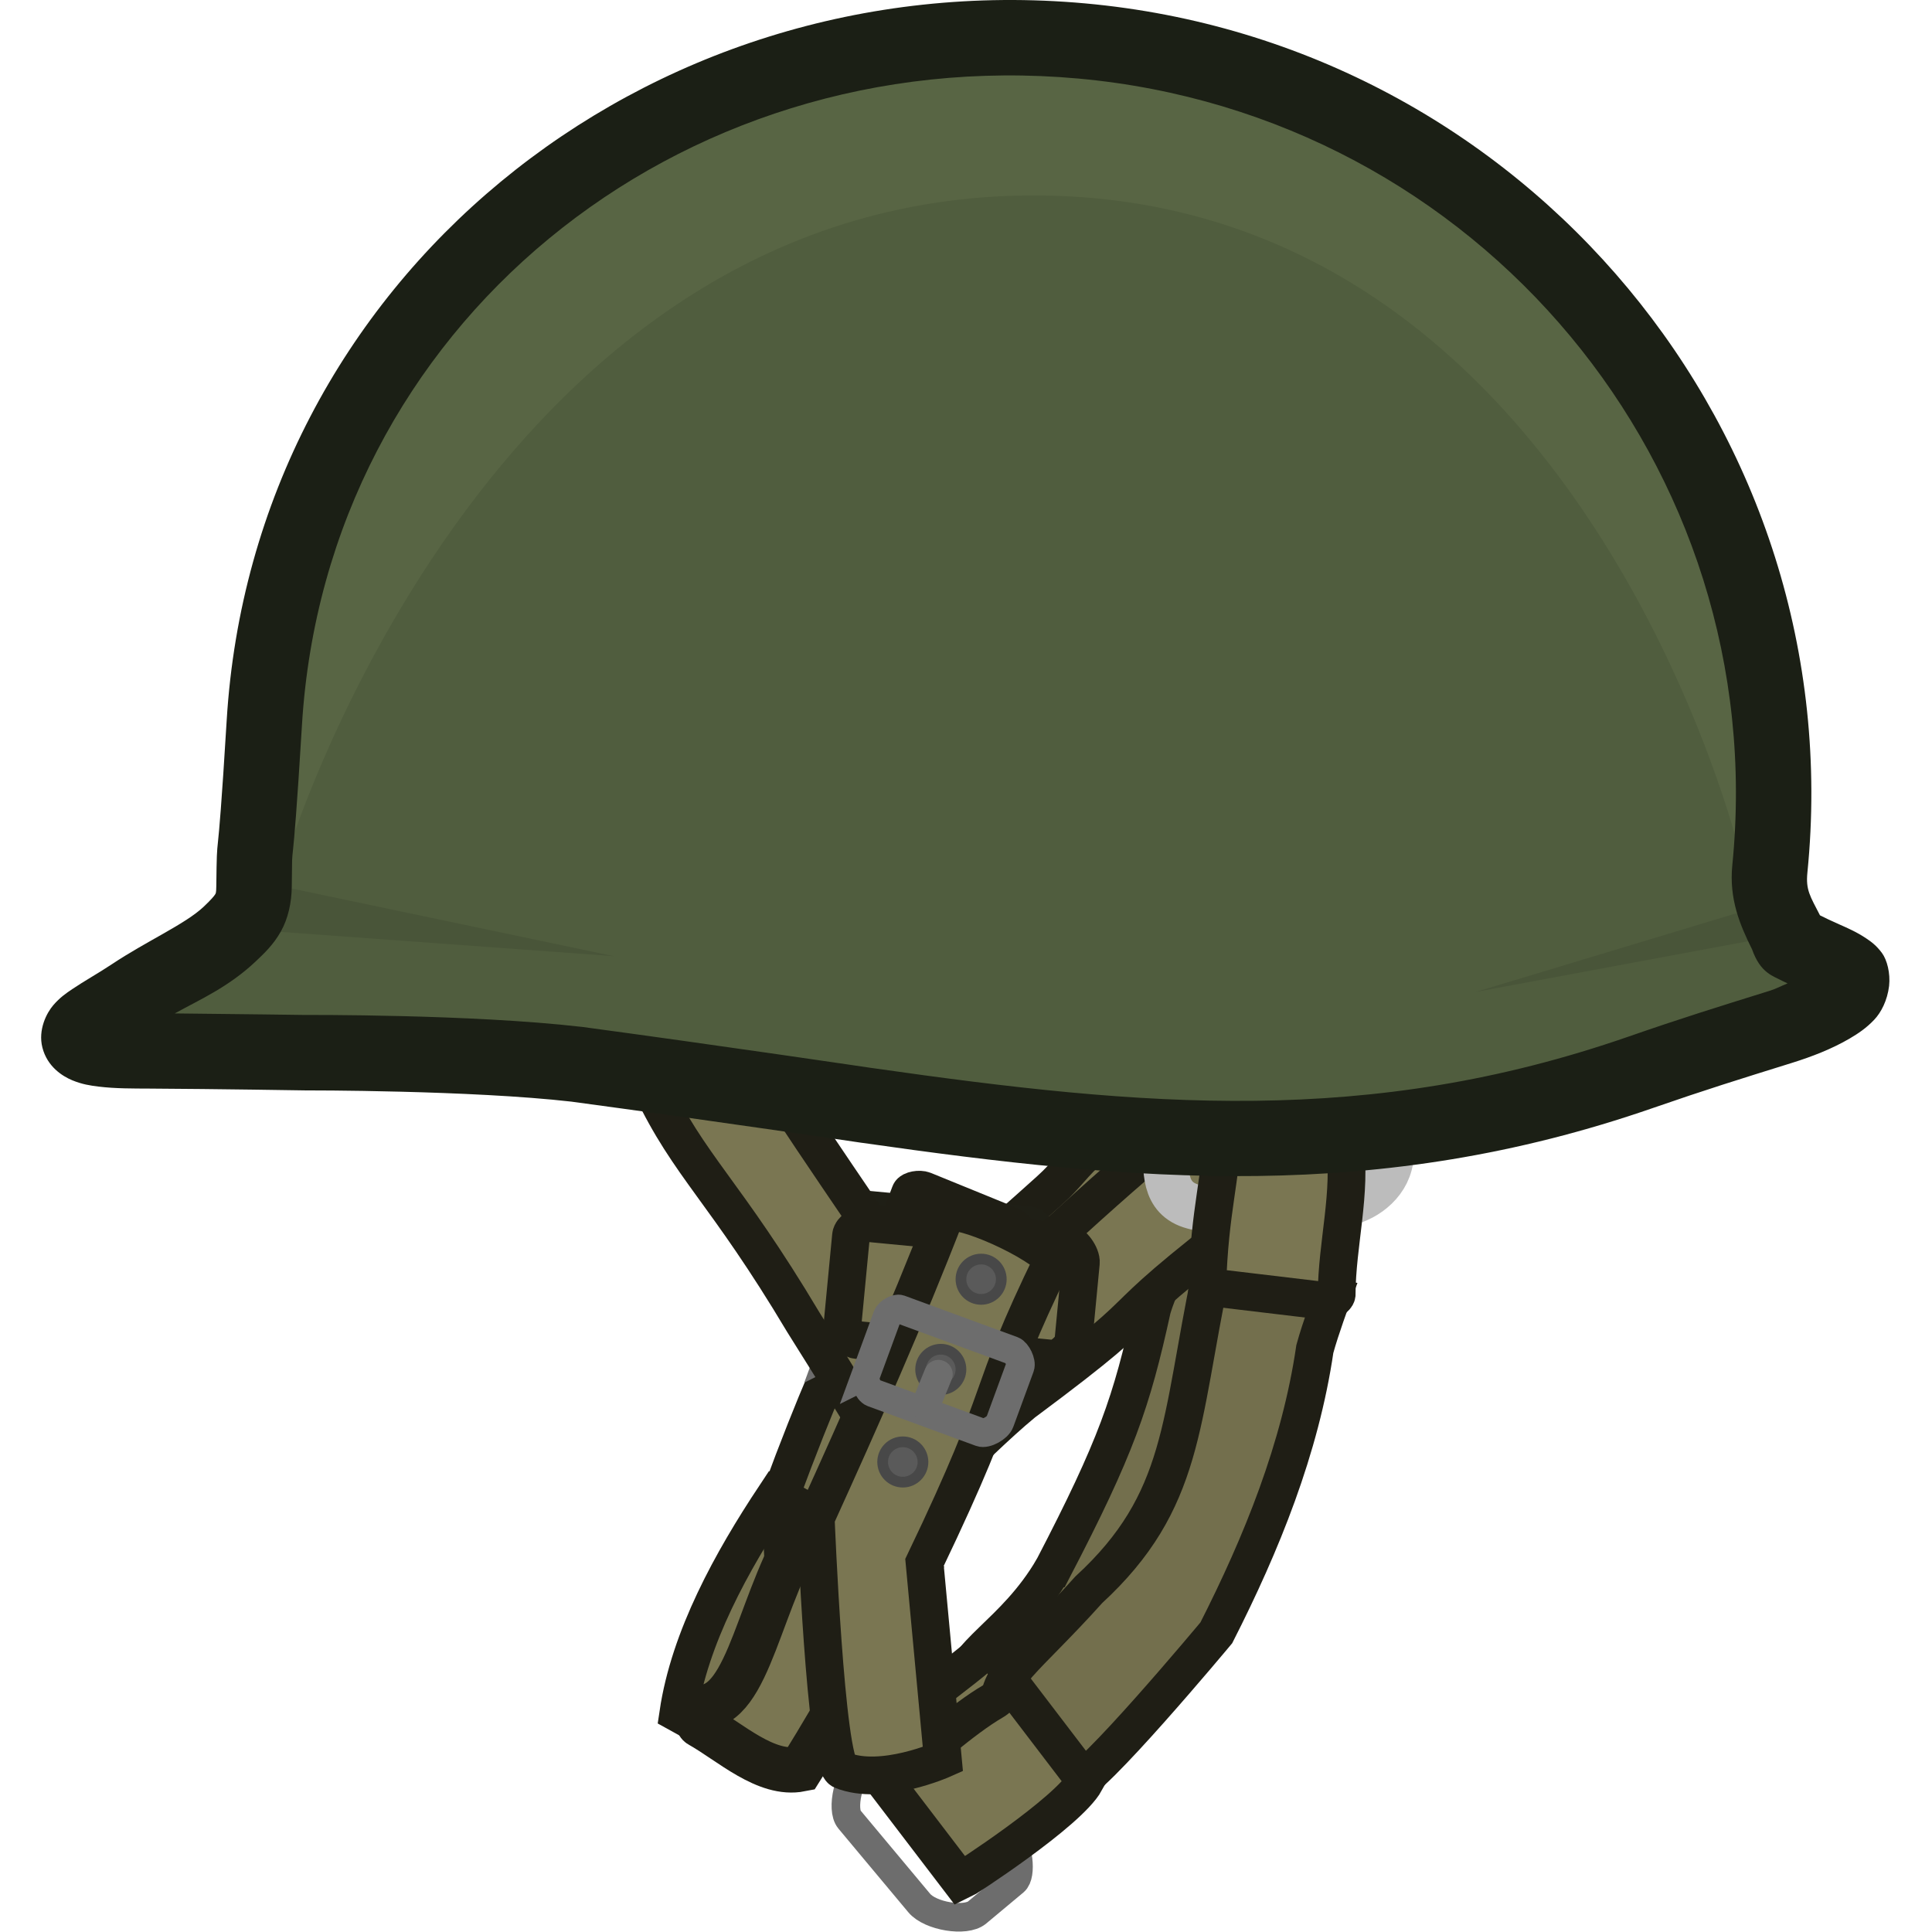
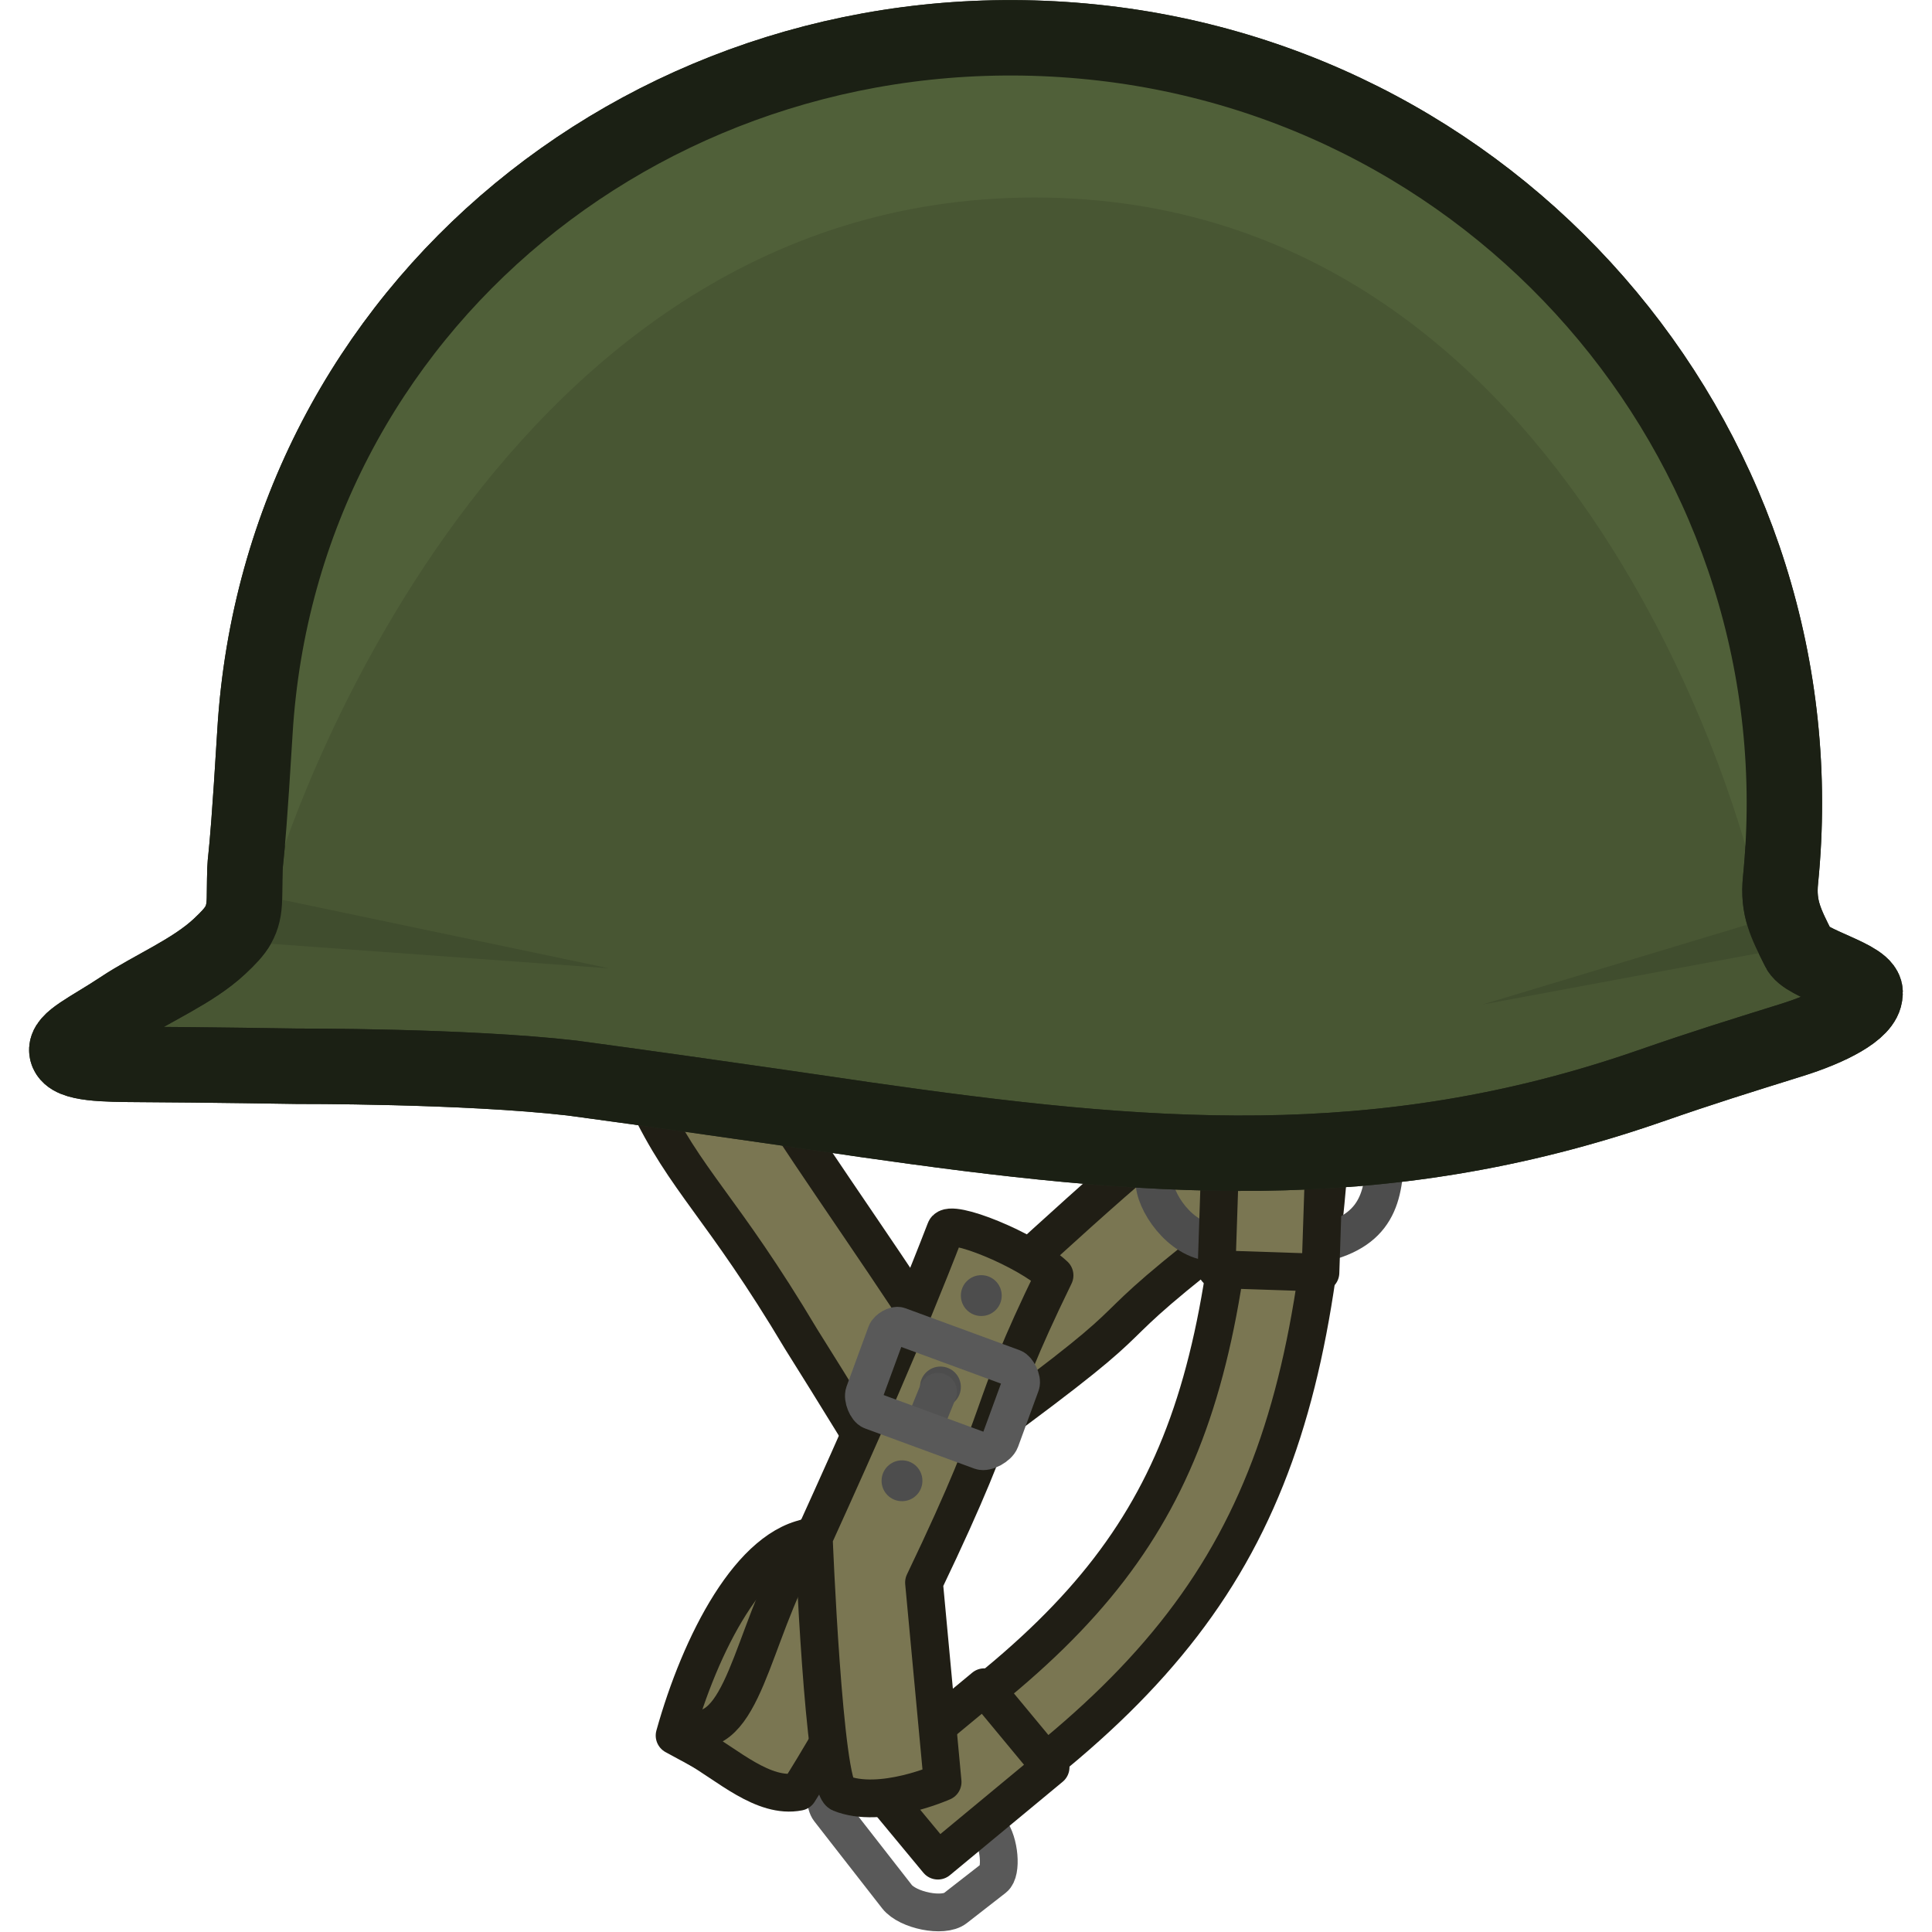
- <svg xmlns="http://www.w3.org/2000/svg" version="1.1" width="64" height="64" viewBox="0 0 64 64" id="svg92">
-   <defs id="defs96" />
-   <g id="g1">
-     <path d="m 25.673,49.561 3.392,1.908 c 0,0 -2.905,5.103 -3.416,5.975 -0.107,0.183 -0.179,0.278 -0.303,0.449 -0.085,0.116 -0.451,0.166 -0.598,0.083 0,0 -1.969,-1.042 -2.279,-1.217 0.373,-2.509 1.762,-5.024 3.204,-7.198 z" data-paper-data="{&quot;origRot&quot;:0,&quot;origPos&quot;:null}" fill="#7a7652" stroke="#59563c" stroke-width="0.946" stroke-linecap="butt" id="path2" style="font-family:none;mix-blend-mode:normal;fill-rule:nonzero;stroke:#1f1e15;stroke-width:1.25;stroke-linejoin:miter;stroke-miterlimit:10;stroke-dasharray:none;stroke-dashoffset:0;stroke-opacity:1" />
-     <path d="m 30.57,43.129 c 0,0 2.625,-2.273 4.202,-3.698 0.613,-0.554 0.753,-0.865 1.377,-1.407 1.112,-0.966 3.145,-2.476 3.145,-2.476 l 2.475,2.849 c 0,0 -2.447,1.842 -3.862,3.021 -0.393,0.327 -0.377,0.512 -0.768,0.843 -0.222,0.187 -0.612,0.292 -0.835,0.478 -0.523,0.438 -0.573,0.695 -1.088,1.142 -0.86,0.748 -1.622,1.154 -2.502,1.879 -0.891,0.734 -2.028,1.87 -2.028,1.87 z" data-paper-data="{&quot;origRot&quot;:0,&quot;origPos&quot;:null}" fill="#7a7652" stroke="#59563c" stroke-width="0.946" stroke-linecap="butt" id="path6" style="font-family:none;mix-blend-mode:normal;fill-rule:nonzero;stroke:#1f1e15;stroke-width:1.25;stroke-linejoin:miter;stroke-miterlimit:10;stroke-dasharray:none;stroke-dashoffset:0;stroke-opacity:1" />
-     <path d="m 34.888,51.955 c 2.086,-4.012 2.599,-5.502 3.278,-8.605 0.219,-0.733 0.765,-1.862 0.765,-1.862 l 4.014,0.777 c -1.567,6.054 -3.172,12.275 -8.561,16.116 0,0 -2.211,-1.288 -2.429,-2.478 -0.194,-1.061 1.653,-1.742 2.932,-3.948 z" data-paper-data="{&quot;origPos&quot;:null,&quot;origRot&quot;:0,&quot;index&quot;:null}" fill="#736f4d" stroke="#59563c" stroke-width="0.946" stroke-linecap="butt" id="path8" style="font-family:none;mix-blend-mode:normal;fill-rule:nonzero;stroke:#1f1e15;stroke-width:1.25;stroke-linejoin:miter;stroke-miterlimit:10;stroke-dasharray:none;stroke-dashoffset:0;stroke-opacity:1" />
-     <path d="m 38.811,41.922 c 0,0 0.125,-1.412 0.148,-1.716 0.008,-0.101 -0.086,-0.18 -0.075,-0.281 0.057,-0.533 0.238,-0.815 0.286,-1.349 0.015,-0.17 -0.076,-0.277 -0.057,-0.447 0.029,-0.262 0.197,-0.402 0.222,-0.665 0.03,-0.315 -0.023,-0.819 -0.023,-0.819 l 4.05,0.482 c 0,0 0.178,0.574 0.165,0.919 -0.026,0.651 -0.236,0.984 -0.272,1.634 -0.015,0.28 0.025,0.444 -0.002,0.723 -0.005,0.057 -0.109,0.087 -0.116,0.143 -0.076,0.626 0.007,1.332 -0.038,1.634 -0.015,0.101 -0.237,0.224 -0.237,0.224 z" data-paper-data="{&quot;origPos&quot;:null,&quot;origRot&quot;:0}" fill="#7a7652" stroke="#676345" stroke-width="0.947" stroke-linecap="butt" id="path12" style="font-family:none;mix-blend-mode:normal;fill-rule:nonzero;stroke-linejoin:miter;stroke-miterlimit:10;stroke-dasharray:none;stroke-dashoffset:0" />
-     <path d="m 28.664,57.841 c 1.048,-0.967 3.252,-2.476 4.136,-3.316 l 2.474,3.242 c -1.816,1.704 -3.069,4.73 -4.136,3.316 z" data-paper-data="{&quot;origPos&quot;:null,&quot;origRot&quot;:0}" fill="#7a7652" stroke="#59563c" stroke-width="0.946" stroke-linecap="butt" id="path14" style="font-family:none;mix-blend-mode:normal;fill-rule:nonzero;stroke:#1f1e15;stroke-width:1.25;stroke-linejoin:miter;stroke-miterlimit:10;stroke-dasharray:none;stroke-dashoffset:0;stroke-opacity:1" />
-     <path d="m 26.737,43.084 c 0.062,-0.642 0.167,-1.745 0.274,-2.862 0.017,-0.181 0.362,-0.434 0.565,-0.414 2.553,0.245 5.876,0.564 6.542,0.627 0.222,0.021 0.531,0.442 0.507,0.69 -0.071,0.745 -0.15,1.567 -0.246,2.57 -0.025,0.261 -0.452,0.631 -0.701,0.607 -0.745,-0.071 -3.953,-0.379 -6.483,-0.622 -0.199,-0.019 -0.479,-0.383 -0.458,-0.597 z" data-paper-data="{&quot;origPos&quot;:null,&quot;origRot&quot;:0}" fill="#7a7652" stroke="#59563c" stroke-width="0.947" stroke-linecap="butt" id="path16" style="font-family:none;mix-blend-mode:normal;fill-rule:nonzero;stroke-linejoin:miter;stroke-miterlimit:10;stroke-dasharray:none;stroke-dashoffset:0;stroke:#1f1f16;stroke-opacity:1" />
-     <path d="m 25.843,49.578 c 2.505,-6.759 2.767,-5.877 4.306,-10.059 0.034,-0.092 0.311,-0.144 0.454,-0.085 1.13,0.461 2.495,1.018 2.894,1.18 0.133,0.054 0.266,0.293 0.218,0.391 -2.37,4.867 -1.349,3.954 -4.268,10.042 l 0.608,6.521 c 0,0 -2.021,0.903 -3.342,0.365 -0.546,-0.223 -0.869,-8.355 -0.869,-8.355 z" data-paper-data="{&quot;origRot&quot;:0,&quot;origPos&quot;:null}" fill="#7a7652" stroke="#59563c" stroke-width="0.946" stroke-linecap="butt" id="path18" style="font-family:none;mix-blend-mode:normal;fill-rule:nonzero;stroke:#1f1e15;stroke-width:1.25;stroke-linejoin:miter;stroke-miterlimit:10;stroke-dasharray:none;stroke-dashoffset:0;stroke-opacity:1" />
-     <path d="m 27.497,44.846 c 0.279,-0.761 0.569,-1.551 0.716,-1.95 0.049,-0.133 0.3,-0.277 0.412,-0.236 0.336,0.123 2.278,0.836 3.737,1.372 0.141,0.052 0.307,0.386 0.25,0.54 -0.261,0.712 -0.449,1.224 -0.669,1.823 -0.073,0.2 -0.462,0.412 -0.637,0.347 0,0 -3.112,-1.142 -3.574,-1.312 -0.154,-0.057 -0.296,-0.413 -0.233,-0.585 z" data-paper-data="{&quot;origPos&quot;:null,&quot;origRot&quot;:0}" fill="none" stroke="#6d6d6d" stroke-width="0.947" stroke-linecap="butt" id="path20" style="font-family:none;mix-blend-mode:normal;fill-rule:nonzero;stroke-linejoin:miter;stroke-miterlimit:10;stroke-dasharray:none;stroke-dashoffset:0" />
-     <path d="m 30.654,41.668 c 0,-0.369 0.299,-0.668 0.668,-0.668 0.369,0 0.668,0.299 0.668,0.668 0,0.369 -0.299,0.668 -0.668,0.668 -0.369,0 -0.668,-0.299 -0.668,-0.668 z" data-paper-data="{&quot;origPos&quot;:null}" fill="#5a5a5a" stroke="#484848" stroke-width="0.355" stroke-linecap="butt" id="path22" style="font-family:none;mix-blend-mode:normal;fill-rule:nonzero;stroke-linejoin:miter;stroke-miterlimit:10;stroke-dasharray:none;stroke-dashoffset:0" />
-     <path d="m 29.317,44.656 c 0,-0.369 0.299,-0.668 0.668,-0.668 0.369,0 0.668,0.299 0.668,0.668 0,0.369 -0.299,0.668 -0.668,0.668 -0.369,0 -0.668,-0.299 -0.668,-0.668 z" data-paper-data="{&quot;origPos&quot;:null}" fill="#5a5a5a" stroke="#484848" stroke-width="0.355" stroke-linecap="butt" id="path24" style="font-family:none;mix-blend-mode:normal;fill-rule:nonzero;stroke-linejoin:miter;stroke-miterlimit:10;stroke-dasharray:none;stroke-dashoffset:0" />
-     <path d="m 28.059,47.722 c 0,-0.369 0.299,-0.668 0.668,-0.668 0.369,0 0.668,0.299 0.668,0.668 0,0.369 -0.299,0.668 -0.668,0.668 -0.369,0 -0.668,-0.299 -0.668,-0.668 z" data-paper-data="{&quot;origPos&quot;:null}" fill="#5a5a5a" stroke="#484848" stroke-width="0.355" stroke-linecap="butt" id="path26" style="font-family:none;mix-blend-mode:normal;fill-rule:nonzero;stroke-linejoin:miter;stroke-miterlimit:10;stroke-dasharray:none;stroke-dashoffset:0" />
-     <path d="m 29.475,45.875 0.432,-1.061" data-paper-data="{&quot;origPos&quot;:null}" fill="none" stroke="#6d6d6d" stroke-width="0.947" stroke-linecap="round" id="path28" style="font-family:none;mix-blend-mode:normal;fill-rule:nonzero;stroke-linejoin:miter;stroke-miterlimit:10;stroke-dasharray:none;stroke-dashoffset:0" />
-     <path d="m 28.54,58.46 c 0.4,-0.334 0.625,-0.522 1.025,-0.856 0.28,-0.234 1.083,-0.162 1.317,0.118 0.702,0.84 1.54,1.844 2.525,3.024 0.334,0.4 0.45,1.364 0.19,1.582 -0.48,0.401 -0.75,0.626 -1.23,1.027 -0.38,0.317 -1.548,0.126 -1.916,-0.314 -0.683,-0.818 -1.094,-1.31 -1.751,-2.096 -0.219,-0.262 -0.342,-0.409 -0.561,-0.672 -0.284,-0.34 -0.02,-1.462 0.4,-1.813 z" data-paper-data="{&quot;origPos&quot;:null,&quot;origRot&quot;:0}" fill="none" stroke="#6d6d6d" stroke-width="0.947" stroke-linecap="butt" id="path30" style="font-family:none;mix-blend-mode:normal;fill-rule:nonzero;stroke-linejoin:miter;stroke-miterlimit:10;stroke-dasharray:none;stroke-dashoffset:0" />
-     <path d="m 23.209,56.557 c 1.663,0 1.899,-3.649 3.644,-6.288 l 3.392,1.908 c -1.249,2.135 -2.399,4.333 -3.719,6.424 -1.153,0.227 -2.334,-0.893 -3.349,-1.464 -0.103,-0.058 -0.083,-0.411 0.032,-0.579 z" data-paper-data="{&quot;origRot&quot;:0,&quot;origPos&quot;:null}" fill="#7a7652" stroke="#59563c" stroke-width="0.946" stroke-linecap="butt" id="path32" style="font-family:none;mix-blend-mode:normal;fill-rule:nonzero;stroke:#1f1e15;stroke-width:1.5;stroke-linejoin:miter;stroke-miterlimit:10;stroke-dasharray:none;stroke-dashoffset:0;stroke-opacity:1" />
-     <path d="m 29.188,47.965 c 0,0 -1.547,-2.537 -2.575,-4.161 -2.609,-4.377 -3.777,-5.137 -5.046,-7.818 l 2.951,-1.952 c 2.039,3.322 4.327,6.466 6.441,9.738 z" data-paper-data="{&quot;origRot&quot;:0,&quot;origPos&quot;:null}" fill="#7a7652" stroke="#59563c" stroke-width="0.946" stroke-linecap="butt" id="path34" style="font-family:none;mix-blend-mode:normal;fill-rule:nonzero;stroke:#1f1e15;stroke-width:1.25;stroke-linejoin:miter;stroke-miterlimit:10;stroke-dasharray:none;stroke-dashoffset:0;stroke-opacity:1" />
-     <path d="m 31.749,43.837 c 2.916,-2.558 5.63,-5.247 8.724,-7.581 l 2.475,2.849 c -7.449,5.619 -3.563,3.281 -9.054,7.362 -0.891,0.734 -2.028,1.87 -2.028,1.87 z" data-paper-data="{&quot;origRot&quot;:0,&quot;origPos&quot;:null}" fill="#7a7652" stroke="#59563c" stroke-width="0.946" stroke-linecap="butt" id="path36" style="font-family:none;mix-blend-mode:normal;fill-rule:nonzero;stroke:#1f1e15;stroke-width:1.25;stroke-linejoin:miter;stroke-miterlimit:10;stroke-dasharray:none;stroke-dashoffset:0;stroke-opacity:1" />
-     <path d="m 36.067,52.663 c 3.192,-2.936 3.015,-5.561 4.044,-10.467 l 4.014,0.777 c 0,0 -0.385,1.037 -0.569,1.713 -0.482,3.293 -1.761,6.448 -3.264,9.403 0,0 -4.251,5.101 -4.728,5 0,0 -2.211,-1.288 -2.429,-2.478 -0.194,-1.061 0.812,-1.586 2.932,-3.948 z" data-paper-data="{&quot;origPos&quot;:null,&quot;origRot&quot;:0,&quot;index&quot;:null}" fill="#736f4d" stroke="#59563c" stroke-width="0.946" stroke-linecap="butt" id="path38" style="font-family:none;mix-blend-mode:normal;fill-rule:nonzero;stroke:#1f1e15;stroke-width:1.25;stroke-linejoin:miter;stroke-miterlimit:10;stroke-dasharray:none;stroke-dashoffset:0;stroke-opacity:1" />
-     <path d="m 38.617,37.874 c 0,-0.719 0.201,-1.8 0.201,-1.8 l 7.476,0.82 c 0,0 -0.061,0.918 -0.256,1.675 -0.21,0.815 -1.057,1.282 -1.631,1.313 -1.712,0.093 -2.983,0.597 -4.884,0.088 -1.007,-0.27 -0.907,-1.231 -0.907,-2.096 z" data-paper-data="{&quot;origPos&quot;:null,&quot;origRot&quot;:0}" fill="none" stroke="#bcbcbc" stroke-width="0.946" stroke-linecap="butt" id="path40" style="font-family:none;mix-blend-mode:normal;fill-rule:nonzero;stroke-width:1.502;stroke-linejoin:miter;stroke-miterlimit:10;stroke-dasharray:none;stroke-dashoffset:0" />
-     <path d="m 39.991,42.629 c 0.08,-2.622 0.474,-3.573 0.5,-5.277 l 4.05,0.482 c 0.24,1.686 -0.254,3.35 -0.263,5.054 -0.015,0.101 -0.237,0.224 -0.237,0.224 z" data-paper-data="{&quot;origPos&quot;:null,&quot;origRot&quot;:0}" fill="#7a7652" stroke="#59563c" stroke-width="0.946" stroke-linecap="butt" id="path42" style="font-family:none;mix-blend-mode:normal;fill-rule:nonzero;stroke:#1f1e15;stroke-width:1.25;stroke-linejoin:miter;stroke-miterlimit:10;stroke-dasharray:none;stroke-dashoffset:0;stroke-opacity:1" />
-     <path style="fill:#505d3e;stroke-width:1;stroke-miterlimit:10" d="M 8.756,23.941 C 9.598,10.039 21.9,0.096 35.831,1.357 c 13.931,1.261 24.185,13.563 22.798,27.427 -0.091,0.913 0.171,1.421 0.586,2.245 0.177,0.508 2.294,0.95 2.173,1.476 -0.012,0.555 -1.191,1.135 -2.394,1.51 -1.78,0.555 -2.88,0.896 -4.642,1.507 -8.874,3.08 -16.559,2.395 -25.623,1.099 0,0 -5.14,-0.761 -9.618,-1.364 -3.503,-0.404 -8.981,-0.384 -8.981,-0.384 0,0 -2.918,-0.049 -5.166,-0.061 -1.097,-0.006 -2.246,-0.01 -2.35,-0.419 -0.092,-0.364 0.765,-0.735 1.78,-1.41 1.004,-0.668 2.334,-1.212 3.21,-2.038 0.551,-0.519 0.8,-0.821 0.809,-1.571 0.026,-2.124 -0.005,0.291 0.342,-5.433 z" id="path3" />
-     <path d="M 20.337,31.675 8.949,30.845 c 0,0 0.235,-0.359 0.326,-0.591 0.13,-0.332 0.108,-0.88 0.108,-0.88 z" data-paper-data="{&quot;origPos&quot;:null,&quot;origRot&quot;:0}" fill="#495539" stroke="none" stroke-width="0" id="path46" style="font-family:none;mix-blend-mode:normal;fill-rule:nonzero;stroke-linecap:butt;stroke-linejoin:miter;stroke-miterlimit:10;stroke-dasharray:none;stroke-dashoffset:0" />
-     <path d="m 48.882,32.86 8.868,-2.676 c 0,0 0.105,0.264 0.183,0.43 0.096,0.205 0.195,0.525 0.195,0.525 z" data-paper-data="{&quot;origPos&quot;:null}" fill="#495539" stroke="none" stroke-width="0" id="path48" style="font-family:none;mix-blend-mode:normal;fill-rule:nonzero;stroke-linecap:butt;stroke-linejoin:miter;stroke-miterlimit:10;stroke-dasharray:none;stroke-dashoffset:0" />
-     <path d="m 29.345,59.078 c 1.275,-0.96 2.506,-2.113 3.565,-2.729 0.273,-0.159 0.571,-0.587 0.571,-0.587 l 2.474,3.242 c -0.571,1.031 -4.043,3.274 -4.136,3.315 z" data-paper-data="{&quot;origPos&quot;:null,&quot;origRot&quot;:0}" fill="#7a7652" stroke="#59563c" stroke-width="0.946" stroke-linecap="butt" id="path70" style="font-family:none;mix-blend-mode:normal;fill-rule:nonzero;stroke:#1f1e15;stroke-width:1.25;stroke-linejoin:miter;stroke-miterlimit:10;stroke-dasharray:none;stroke-dashoffset:0;stroke-opacity:1" />
-     <path d="m 27.917,43.791 c 0.062,-0.642 0.167,-1.745 0.274,-2.862 0.017,-0.181 0.362,-0.434 0.565,-0.414 2.553,0.245 5.876,0.564 6.542,0.627 0.222,0.021 0.531,0.442 0.507,0.69 -0.071,0.745 -0.15,1.567 -0.246,2.57 -0.025,0.261 -0.452,0.631 -0.701,0.607 -0.745,-0.071 -3.953,-0.379 -6.483,-0.622 -0.199,-0.019 -0.479,-0.383 -0.458,-0.597 z" data-paper-data="{&quot;origPos&quot;:null,&quot;origRot&quot;:0}" fill="#7a7652" stroke="#59563c" stroke-width="0.946" stroke-linecap="butt" id="path72" style="font-family:none;mix-blend-mode:normal;fill-rule:nonzero;stroke:#1f1e15;stroke-width:1.25;stroke-linejoin:miter;stroke-miterlimit:10;stroke-dasharray:none;stroke-dashoffset:0;stroke-opacity:1" />
-     <path d="m 27.022,50.286 c 1.507,-3.316 2.991,-6.66 4.306,-10.059 0.138,-0.376 2.672,0.642 3.566,1.487 -2.37,4.867 -1.349,3.954 -4.268,10.042 l 0.608,6.521 c 0,0 -2.021,0.903 -3.342,0.365 -0.546,-0.223 -0.869,-8.355 -0.869,-8.355 z" data-paper-data="{&quot;origRot&quot;:0,&quot;origPos&quot;:null}" fill="#7a7652" stroke="#59563c" stroke-width="0.946" stroke-linecap="butt" id="path74" style="font-family:none;mix-blend-mode:normal;fill-rule:nonzero;stroke:#1f1e15;stroke-width:1.25;stroke-linejoin:miter;stroke-miterlimit:10;stroke-dasharray:none;stroke-dashoffset:0;stroke-opacity:1" />
-     <path d="m 28.677,45.553 c 0.279,-0.761 0.569,-1.551 0.716,-1.95 0.049,-0.133 0.3,-0.277 0.412,-0.236 0.336,0.123 2.278,0.836 3.737,1.372 0.141,0.052 0.307,0.386 0.25,0.54 -0.261,0.712 -0.449,1.224 -0.669,1.823 -0.073,0.2 -0.462,0.412 -0.637,0.347 0,0 -3.112,-1.142 -3.574,-1.312 -0.154,-0.057 -0.296,-0.413 -0.233,-0.585 z" data-paper-data="{&quot;origPos&quot;:null,&quot;origRot&quot;:0}" fill="none" stroke="#6d6d6d" stroke-width="0.947" stroke-linecap="butt" id="path78" style="font-family:none;mix-blend-mode:normal;fill-rule:nonzero;stroke-linejoin:miter;stroke-miterlimit:10;stroke-dasharray:none;stroke-dashoffset:0" />
-     <path d="m 31.833,42.376 c 0,-0.369 0.299,-0.668 0.668,-0.668 0.369,0 0.668,0.299 0.668,0.668 0,0.369 -0.299,0.668 -0.668,0.668 -0.369,0 -0.668,-0.299 -0.668,-0.668 z" data-paper-data="{&quot;origPos&quot;:null}" fill="#5a5a5a" stroke="#484848" stroke-width="0.355" stroke-linecap="butt" id="path80" style="font-family:none;mix-blend-mode:normal;fill-rule:nonzero;stroke-linejoin:miter;stroke-miterlimit:10;stroke-dasharray:none;stroke-dashoffset:0" />
-     <path d="m 30.497,45.363 c 0,-0.369 0.299,-0.668 0.668,-0.668 0.369,0 0.668,0.299 0.668,0.668 0,0.369 -0.299,0.668 -0.668,0.668 -0.369,0 -0.668,-0.299 -0.668,-0.668 z" data-paper-data="{&quot;origPos&quot;:null}" fill="#5a5a5a" stroke="#484848" stroke-width="0.355" stroke-linecap="butt" id="path82" style="font-family:none;mix-blend-mode:normal;fill-rule:nonzero;stroke-linejoin:miter;stroke-miterlimit:10;stroke-dasharray:none;stroke-dashoffset:0" />
-     <path d="m 29.239,48.43 c 0,-0.369 0.299,-0.668 0.668,-0.668 0.369,0 0.668,0.299 0.668,0.668 0,0.369 -0.299,0.668 -0.668,0.668 -0.369,0 -0.668,-0.299 -0.668,-0.668 z" data-paper-data="{&quot;origPos&quot;:null}" fill="#5a5a5a" stroke="#484848" stroke-width="0.355" stroke-linecap="butt" id="path84" style="font-family:none;mix-blend-mode:normal;fill-rule:nonzero;stroke-linejoin:miter;stroke-miterlimit:10;stroke-dasharray:none;stroke-dashoffset:0" />
-     <path d="m 30.654,46.582 0.432,-1.061" data-paper-data="{&quot;origPos&quot;:null}" fill="none" stroke="#6d6d6d" stroke-width="0.947" stroke-linecap="round" id="path86" style="font-family:none;mix-blend-mode:normal;fill-rule:nonzero;stroke-linejoin:miter;stroke-miterlimit:10;stroke-dasharray:none;stroke-dashoffset:0" />
-     <path style="fill:#586544;fill-opacity:1;stroke:none;stroke-width:0.501;stroke-linecap:round;stroke-linejoin:round;stroke-miterlimit:29;stroke-dasharray:none;stroke-opacity:1" d="m 9.465,28.45 c 0,0 -1.153,-14.12 8.571,-20.853 9.725,-6.733 14.649,-5.486 20.446,-4.925 0,0 13.465,2.307 18.327,16.146 0,0 1.479,5.508 0.856,9.547 0,0 -5.22,-21.891 -23.422,-21.891 -18.202,0 -24.779,21.975 -24.779,21.975 z" id="path1" />
-     <path style="fill:#1b1f15;stroke-width:1;stroke-miterlimit:10;fill-opacity:1" d="M 35.944,0.112 C 21.36,-1.208 8.394,9.266 7.509,23.867 c -0.173,2.854 -0.25,3.65 -0.288,4.013 -0.038,0.363 -0.043,0.419 -0.056,1.48 -0.003,0.239 -0.02,0.236 -0.041,0.272 -0.021,0.037 -0.12,0.162 -0.375,0.403 -0.617,0.581 -1.879,1.131 -3.046,1.908 -0.46,0.306 -0.905,0.549 -1.313,0.825 -0.204,0.138 -0.403,0.273 -0.624,0.529 -0.221,0.256 -0.511,0.816 -0.362,1.403 0.161,0.635 0.665,0.951 0.988,1.085 0.323,0.134 0.596,0.176 0.875,0.21 0.559,0.068 1.143,0.063 1.69,0.066 2.236,0.012 5.153,0.06 5.153,0.06 l 0.012,0.002 0.014,-0.002 c 0,0 5.456,-0.01 8.81,0.374 0.004,4.26e-4 0.006,0.002 0.01,0.002 4.462,0.6 9.592,1.36 9.592,1.36 h 0.002 0.004 c 9.101,1.301 17.07,2.016 26.21,-1.156 1.745,-0.605 2.824,-0.939 4.604,-1.494 0.666,-0.208 1.324,-0.465 1.902,-0.803 0.289,-0.169 0.56,-0.353 0.815,-0.623 0.229,-0.241 0.435,-0.636 0.494,-1.121 C 62.625,32.236 62.51,31.797 62.343,31.57 62.157,31.318 61.98,31.191 61.819,31.084 61.498,30.869 61.202,30.744 60.923,30.619 60.661,30.502 60.433,30.397 60.289,30.321 59.961,29.683 59.815,29.482 59.872,28.909 61.328,14.365 50.547,1.434 35.944,0.112 Z M 35.719,2.602 c 13.259,1.2 22.985,12.874 21.666,26.058 -0.113,1.126 0.261,1.996 0.65,2.78 4.12e-4,0.001 0.002,7.65e-4 0.002,0.002 0.281,0.802 0.706,0.889 1.01,1.054 0.06,0.033 0.11,0.05 0.169,0.08 -0.212,0.084 -0.363,0.173 -0.593,0.245 -1.779,0.555 -2.903,0.902 -4.68,1.519 -8.607,2.987 -16.005,2.333 -25.029,1.043 h -0.006 c -0.006,-9.03e-4 -5.141,-0.762 -9.629,-1.366 l -0.012,-0.002 h -0.012 c -3.656,-0.422 -9.129,-0.393 -9.129,-0.393 -0.024,-3.96e-4 -2.344,-0.032 -4.336,-0.051 0.821,-0.455 1.773,-0.868 2.673,-1.716 0.295,-0.278 0.595,-0.563 0.838,-0.994 0.244,-0.431 0.357,-0.961 0.364,-1.473 0.013,-1.062 0.002,-0.862 0.043,-1.253 C 9.748,27.746 9.829,26.887 10.003,24.016 10.803,10.811 22.441,1.4 35.719,2.602 Z" id="path4" />
+ <svg xmlns="http://www.w3.org/2000/svg" width="64" height="64" viewBox="0 0 16.933 16.933" version="1.1" id="svg1" xml:space="preserve">
+   <defs id="defs1" />
+   <g id="layer1" transform="translate(-106.3625,-91.54583)">
+     <path d="m 113.483,105.016 0.56,0.323 c 0,0 -0.779,1.368 -0.916,1.602 -0.029,0.049 -0.048,0.075 -0.081,0.12 -0.023,0.031 -0.121,0.044 -0.16,0.022 0,0 -0.528,-0.279 -0.611,-0.326 0.225,-0.807 0.671,-1.677 1.209,-1.741 z" data-paper-data="{&quot;origRot&quot;:0,&quot;origPos&quot;:null}" fill="#7a7652" stroke="#59563c" stroke-width="0.946" stroke-linecap="butt" id="path2-81-4" style="font-family:none;mix-blend-mode:normal;fill-rule:nonzero;stroke:#201e15;stroke-width:0.331;stroke-linejoin:round;stroke-miterlimit:10;stroke-dasharray:none;stroke-dashoffset:0;stroke-opacity:1" />
+     <path d="m 113.622,103.564 c 0.075,-0.204 0.153,-0.416 0.192,-0.523 0.013,-0.036 0.08,-0.074 0.11,-0.063 0.09,0.033 0.611,0.224 1.002,0.368 0.038,0.014 0.082,0.103 0.067,0.145 -0.07,0.191 -0.12,0.328 -0.179,0.489 -0.02,0.054 -0.124,0.11 -0.171,0.093 0,0 -0.834,-0.306 -0.958,-0.352 -0.041,-0.015 -0.08,-0.111 -0.063,-0.157 z" data-paper-data="{&quot;origPos&quot;:null,&quot;origRot&quot;:0}" fill="none" stroke="#6d6d6d" stroke-width="0.951" stroke-linecap="butt" id="path20-1-4" style="font-family:none;mix-blend-mode:normal;fill-rule:nonzero;stroke-width:0.331;stroke-linejoin:miter;stroke-miterlimit:10;stroke-dasharray:none;stroke-dashoffset:0" />
+     <path d="m 114.11,103.513 c 0,-0.099 0.08,-0.179 0.179,-0.179 0.099,0 0.179,0.08 0.179,0.179 0,0.099 -0.08,0.179 -0.179,0.179 -0.099,0 -0.179,-0.08 -0.179,-0.179 z" data-paper-data="{&quot;origPos&quot;:null}" fill="#5a5a5a" stroke="#484848" stroke-width="0.357" stroke-linecap="butt" id="path24-06-1" style="font-family:none;mix-blend-mode:normal;fill-rule:nonzero;stroke-width:0.331;stroke-linejoin:miter;stroke-miterlimit:10;stroke-dasharray:none;stroke-dashoffset:0" />
+     <path d="m 114.152,103.839 0.116,-0.285" data-paper-data="{&quot;origPos&quot;:null}" fill="none" stroke="#6d6d6d" stroke-width="0.951" stroke-linecap="round" id="path28-0-0" style="font-family:none;mix-blend-mode:normal;fill-rule:nonzero;stroke-width:0.331;stroke-linejoin:miter;stroke-miterlimit:10;stroke-dasharray:none;stroke-dashoffset:0" />
+     <path d="m 113.753,106.925 c 0.11,-0.086 0.172,-0.134 0.282,-0.22 0.077,-0.06 0.292,-0.034 0.352,0.043 0.181,0.231 0.396,0.508 0.65,0.833 0.086,0.11 0.108,0.37 0.037,0.425 -0.132,0.103 -0.207,0.161 -0.339,0.264 -0.105,0.082 -0.416,0.02 -0.511,-0.101 -0.176,-0.225 -0.282,-0.361 -0.45,-0.577 -0.056,-0.072 -0.088,-0.113 -0.144,-0.185 -0.073,-0.094 0.008,-0.392 0.123,-0.482 z" data-paper-data="{&quot;origPos&quot;:null,&quot;origRot&quot;:0}" fill="none" stroke="#6d6d6d" stroke-width="0.951" stroke-linecap="butt" id="path30-8-1" style="font-family:none;mix-blend-mode:normal;fill:none;fill-opacity:1;fill-rule:nonzero;stroke:#595959;stroke-width:0.331;stroke-linejoin:miter;stroke-miterlimit:10;stroke-dasharray:none;stroke-dashoffset:0;stroke-opacity:1" />
+     <path d="m 112.472,106.703 c 0.446,0 0.509,-0.978 0.977,-1.686 l 0.91,0.511 c -0.335,0.572 -0.643,1.162 -0.997,1.722 -0.309,0.061 -0.626,-0.239 -0.898,-0.392 -0.028,-0.016 -0.022,-0.11 0.009,-0.155 z" data-paper-data="{&quot;origRot&quot;:0,&quot;origPos&quot;:null}" fill="#7a7652" stroke="#59563c" stroke-width="0.946" stroke-linecap="butt" id="path32-01-6" style="font-family:none;mix-blend-mode:normal;fill-rule:nonzero;stroke:#201e15;stroke-width:0.331;stroke-linejoin:round;stroke-miterlimit:10;stroke-dasharray:none;stroke-dashoffset:0;stroke-opacity:1" />
+     <path d="m 114.075,104.4 c 0,0 -0.415,-0.68 -0.69,-1.116 -0.699,-1.173 -1.013,-1.377 -1.353,-2.096 l 0.791,-0.523 c 0.547,0.891 1.16,1.733 1.727,2.611 z" data-paper-data="{&quot;origRot&quot;:0,&quot;origPos&quot;:null}" fill="#7a7652" stroke="#59563c" stroke-width="0.946" stroke-linecap="butt" id="path34-0-9" style="font-family:none;mix-blend-mode:normal;fill-rule:nonzero;stroke:#201e15;stroke-width:0.331;stroke-linejoin:miter;stroke-miterlimit:10;stroke-dasharray:none;stroke-dashoffset:0;stroke-opacity:1" />
+     <path d="m 114.668,103.212 c 0.782,-0.686 1.51,-1.407 2.339,-2.032 l 0.664,0.764 c -1.997,1.506 -0.955,0.88 -2.428,1.974 -0.239,0.197 -0.544,0.501 -0.544,0.501 z" data-paper-data="{&quot;origRot&quot;:0,&quot;origPos&quot;:null}" fill="#7a7652" stroke="#59563c" stroke-width="0.946" stroke-linecap="butt" id="path36-3-9" style="font-family:none;mix-blend-mode:normal;fill-rule:nonzero;stroke:#201e15;stroke-width:0.331;stroke-linejoin:miter;stroke-miterlimit:10;stroke-dasharray:none;stroke-dashoffset:0;stroke-opacity:1" />
+     <path style="color:#000000;fill:#7a7652;fill-opacity:1;fill-rule:evenodd;stroke:#201e15;stroke-width:0.331;stroke-dasharray:none;stroke-opacity:1" d="m 117.232,101.332 c -0.09,1.5 -0.299,2.524 -0.755,3.363 -0.455,0.839 -1.172,1.529 -2.364,2.33 l 0.449,0.668 c 1.246,-0.837 2.086,-1.624 2.623,-2.614 0.537,-0.99 0.757,-2.147 0.85,-3.698 z" id="path100" />
+     <rect style="fill:#7a7652;fill-opacity:1;fill-rule:evenodd;stroke:#201e15;stroke-width:0.331;stroke-linecap:round;stroke-linejoin:round;stroke-dasharray:none;stroke-opacity:1" id="rect102-4" width="0.911" height="1.283" x="155.242" y="-20.696" rx="0" ry="0" transform="matrix(0.6380451,0.7699989,-0.7700898,0.6379355,0,0)" />
+     <path d="m 116.482,101.893 c 0.007,-0.168 0.012,-0.262 0.019,-0.43 0.005,-0.117 0.197,-0.293 0.314,-0.287 0.352,0.016 0.773,0.034 1.268,0.056 0.168,0.007 0.422,0.189 0.417,0.298 0.009,0.448 -0.03,0.773 -0.514,0.903 -0.343,-0.015 -0.385,0.015 -0.715,0 -0.11,-0.005 -0.172,0.005 -0.282,0 -0.283,-0.013 -0.516,-0.364 -0.508,-0.54 z" data-paper-data="{&quot;origPos&quot;:null,&quot;origRot&quot;:0}" fill="none" stroke="#6d6d6d" stroke-width="0.951" stroke-linecap="butt" id="path30-8-1-6" style="font-family:none;mix-blend-mode:normal;fill:none;fill-opacity:1;fill-rule:nonzero;stroke:#4d4d4d;stroke-width:0.331;stroke-linejoin:miter;stroke-miterlimit:10;stroke-dasharray:none;stroke-dashoffset:0;stroke-opacity:1" />
+     <rect style="fill:#7a7652;fill-opacity:1;fill-rule:evenodd;stroke:#201e15;stroke-width:0.331;stroke-linecap:round;stroke-linejoin:round;stroke-dasharray:none;stroke-opacity:1" id="rect102" width="0.911" height="1.283" x="120.37" y="97.445" rx="0" ry="0" transform="matrix(0.9994487,0.03319957,-0.03320917,0.9994484,0,0)" />
+     <path d="m 108.597,97.96 c 0.226,-3.727 3.524,-6.392 7.259,-6.054 3.735,0.338 6.484,3.636 6.112,7.352 -0.025,0.245 0.046,0.381 0.157,0.602 0.048,0.136 0.615,0.255 0.583,0.396 -0.003,0.149 -0.319,0.304 -0.642,0.405 -0.477,0.149 -0.772,0.24 -1.244,0.404 -2.379,0.826 -4.44,0.642 -6.87,0.295 0,0 -1.378,-0.204 -2.579,-0.366 -0.939,-0.108 -2.408,-0.103 -2.408,-0.103 0,0 -0.782,-0.013 -1.385,-0.016 -0.294,-0.002 -0.602,-0.003 -0.63,-0.112 -0.025,-0.098 0.205,-0.197 0.477,-0.378 0.269,-0.179 0.626,-0.325 0.861,-0.546 0.148,-0.139 0.214,-0.22 0.217,-0.421 0.007,-0.569 -0.001,0.078 0.092,-1.457 z" data-paper-data="{&quot;origPos&quot;:null,&quot;origRot&quot;:0}" fill="#505d3e" stroke="#323a27" stroke-width="1.774" id="path44-2-8" style="font-family:none;mix-blend-mode:normal;fill:#485633;fill-opacity:1;fill-rule:nonzero;stroke:#262c1e;stroke-width:0.661;stroke-linecap:butt;stroke-linejoin:miter;stroke-miterlimit:10;stroke-dasharray:none;stroke-dashoffset:0;stroke-opacity:1" />
+     <path d="m 111.702,100.033 -3.054,-0.222 c 0,0 0.063,-0.096 0.087,-0.158 0.035,-0.089 0.029,-0.236 0.029,-0.236 z" data-paper-data="{&quot;origPos&quot;:null,&quot;origRot&quot;:0}" fill="#495539" stroke="none" stroke-width="0" id="path46-2-0" style="font-family:none;mix-blend-mode:normal;fill:#404d2e;fill-opacity:1;fill-rule:nonzero;stroke-linecap:butt;stroke-linejoin:miter;stroke-miterlimit:10;stroke-dasharray:none;stroke-dashoffset:0" />
+     <path d="m 119.356,100.35 2.378,-0.717 c 0,0 0.028,0.071 0.049,0.115 0.026,0.055 0.052,0.141 0.052,0.141 z" data-paper-data="{&quot;origPos&quot;:null}" fill="#495539" stroke="none" stroke-width="0" id="path48-30-7" style="font-family:none;mix-blend-mode:normal;fill:#404d2e;fill-opacity:1;fill-rule:nonzero;stroke-linecap:butt;stroke-linejoin:miter;stroke-miterlimit:10;stroke-dasharray:none;stroke-dashoffset:0" />
+     <path d="m 113.495,105.022 c 0.404,-0.889 0.802,-1.785 1.154,-2.697 0.037,-0.101 0.716,0.172 0.956,0.399 -0.636,1.305 -0.362,1.06 -1.144,2.692 l 0.163,1.748 c 0,0 -0.542,0.242 -0.896,0.098 -0.146,-0.06 -0.233,-2.24 -0.233,-2.24 z" data-paper-data="{&quot;origRot&quot;:0,&quot;origPos&quot;:null}" fill="#7a7652" stroke="#59563c" stroke-width="0.946" stroke-linecap="butt" id="path74-3-7" style="font-family:none;mix-blend-mode:normal;fill-rule:nonzero;stroke:#201e15;stroke-width:0.331;stroke-linejoin:round;stroke-miterlimit:10;stroke-dasharray:none;stroke-dashoffset:0;stroke-opacity:1" />
+     <path d="m 114.784,102.901 c 0,-0.099 0.08,-0.179 0.179,-0.179 0.099,0 0.179,0.08 0.179,0.179 0,0.099 -0.08,0.179 -0.179,0.179 -0.099,0 -0.179,-0.08 -0.179,-0.179 z" data-paper-data="{&quot;origPos&quot;:null}" fill="#5a5a5a" stroke="#484848" stroke-width="0.357" stroke-linecap="butt" id="path80-2-7" style="font-family:none;mix-blend-mode:normal;fill:#4d4d4d;fill-opacity:1;fill-rule:nonzero;stroke:none;stroke-width:0.331;stroke-linejoin:miter;stroke-miterlimit:10;stroke-dasharray:none;stroke-dashoffset:0;stroke-opacity:1" />
+     <path d="m 114.426,103.702 c 0,-0.099 0.08,-0.179 0.179,-0.179 0.099,0 0.179,0.08 0.179,0.179 0,0.099 -0.08,0.179 -0.179,0.179 -0.099,0 -0.179,-0.08 -0.179,-0.179 z" data-paper-data="{&quot;origPos&quot;:null}" fill="#5a5a5a" stroke="#484848" stroke-width="0.357" stroke-linecap="butt" id="path82-07-2" style="font-family:none;mix-blend-mode:normal;fill:#4d4d4d;fill-opacity:1;fill-rule:nonzero;stroke:none;stroke-width:0.331;stroke-linejoin:miter;stroke-miterlimit:10;stroke-dasharray:none;stroke-dashoffset:0;stroke-opacity:1" />
+     <path d="m 114.089,104.524 c 0,-0.099 0.08,-0.179 0.179,-0.179 0.099,0 0.179,0.08 0.179,0.179 0,0.099 -0.08,0.179 -0.179,0.179 -0.099,0 -0.179,-0.08 -0.179,-0.179 z" data-paper-data="{&quot;origPos&quot;:null}" fill="#5a5a5a" stroke="#484848" stroke-width="0.357" stroke-linecap="butt" id="path84-1-2" style="font-family:none;mix-blend-mode:normal;fill:#4d4d4d;fill-opacity:1;fill-rule:nonzero;stroke:none;stroke-width:0.331;stroke-linejoin:miter;stroke-miterlimit:10;stroke-dasharray:none;stroke-dashoffset:0;stroke-opacity:1" />
+     <path d="m 114.468,104.029 0.116,-0.285" data-paper-data="{&quot;origPos&quot;:null}" fill="none" stroke="#6d6d6d" stroke-width="0.951" stroke-linecap="round" id="path86-8-4" style="font-family:none;mix-blend-mode:normal;fill-rule:nonzero;stroke:#525252;stroke-width:0.331;stroke-linejoin:miter;stroke-miterlimit:10;stroke-dasharray:none;stroke-dashoffset:0;stroke-opacity:1" />
+     <path d="m 113.938,103.753 c 0.075,-0.204 0.153,-0.416 0.192,-0.523 0.013,-0.036 0.08,-0.074 0.11,-0.063 0.09,0.033 0.611,0.224 1.002,0.368 0.038,0.014 0.082,0.103 0.067,0.145 -0.07,0.191 -0.12,0.328 -0.179,0.489 -0.02,0.054 -0.124,0.11 -0.171,0.093 0,0 -0.834,-0.306 -0.958,-0.352 -0.041,-0.015 -0.08,-0.111 -0.063,-0.157 z" data-paper-data="{&quot;origPos&quot;:null,&quot;origRot&quot;:0}" fill="none" stroke="#6d6d6d" stroke-width="0.951" stroke-linecap="butt" id="path78-4-3" style="font-family:none;mix-blend-mode:normal;fill-rule:nonzero;stroke:#595959;stroke-width:0.331;stroke-linejoin:miter;stroke-miterlimit:10;stroke-dasharray:none;stroke-dashoffset:0;stroke-opacity:1" />
+     <path style="fill:#506039;fill-opacity:1;stroke:none;stroke-width:0.132;stroke-linecap:round;stroke-linejoin:round;stroke-miterlimit:29;stroke-dasharray:none;stroke-opacity:1" d="m 108.787,99.168 c 0,0 -0.309,-3.785 2.298,-5.59 2.607,-1.805 3.928,-1.471 5.482,-1.32 0,0 3.61,0.618 4.914,4.328 0,0 0.397,1.477 0.23,2.559 0,0 -1.399,-5.868 -6.28,-5.868 -4.88,0 -6.644,5.891 -6.644,5.891 z" id="path1-8" />
+     <path d="m 108.597,97.96 c 0.226,-3.727 3.524,-6.392 7.259,-6.054 3.735,0.338 6.484,3.636 6.112,7.352 -0.025,0.245 0.046,0.381 0.157,0.602 0.048,0.136 0.615,0.255 0.583,0.396 -0.003,0.149 -0.319,0.304 -0.642,0.405 -0.477,0.149 -0.772,0.24 -1.244,0.404 -2.379,0.826 -4.44,0.642 -6.87,0.295 0,0 -1.378,-0.204 -2.579,-0.366 -0.939,-0.108 -2.408,-0.103 -2.408,-0.103 0,0 -0.782,-0.013 -1.385,-0.016 -0.294,-0.002 -0.602,-0.003 -0.63,-0.112 -0.025,-0.098 0.205,-0.197 0.477,-0.378 0.269,-0.179 0.626,-0.325 0.861,-0.546 0.148,-0.139 0.214,-0.22 0.217,-0.421 0.007,-0.569 -0.001,0.078 0.092,-1.457 z" data-paper-data="{&quot;origPos&quot;:null,&quot;origRot&quot;:0}" fill="#505d3e" stroke="#323a27" stroke-width="1.774" id="path44-2-8-7" style="font-family:none;mix-blend-mode:normal;fill:none;fill-rule:nonzero;stroke:#1b2014;stroke-width:0.661;stroke-linecap:butt;stroke-linejoin:miter;stroke-miterlimit:10;stroke-dasharray:none;stroke-dashoffset:0;stroke-opacity:1" />
  </g>
</svg>
